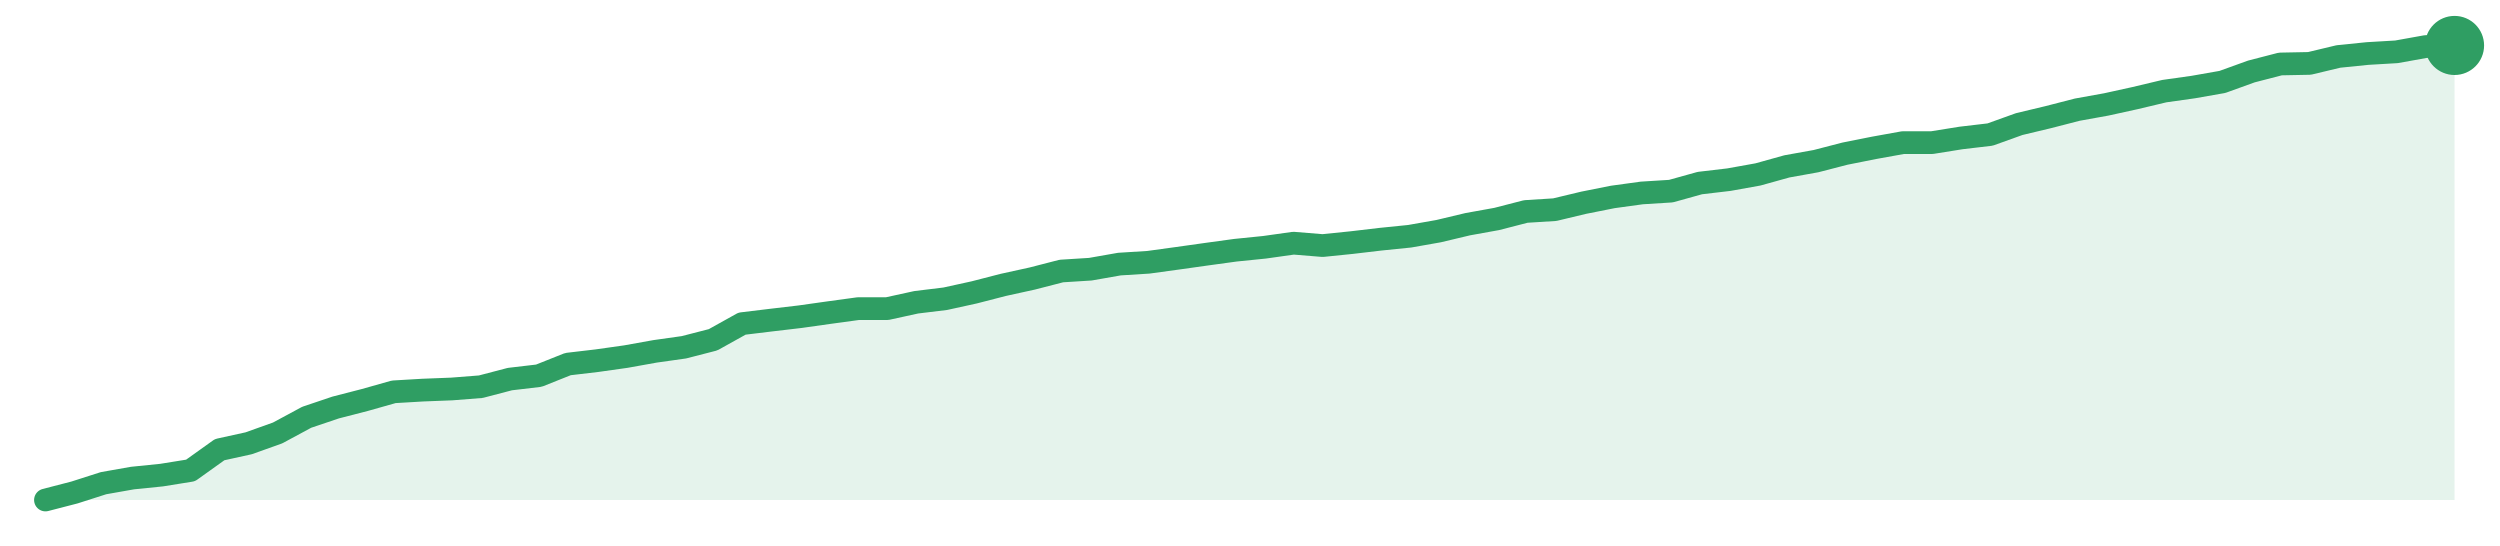
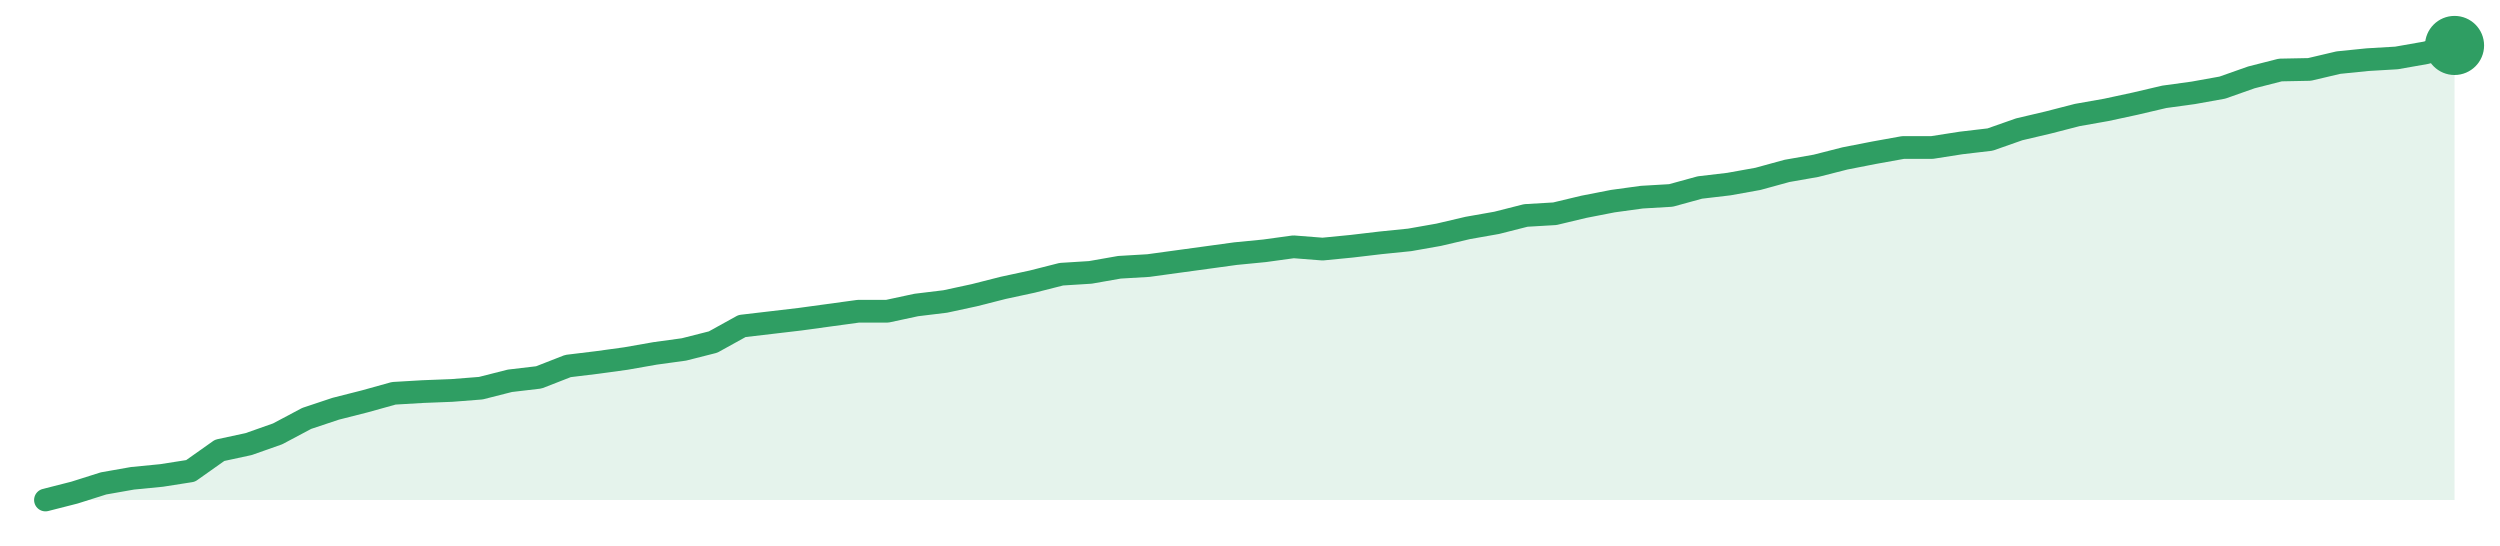
<svg xmlns="http://www.w3.org/2000/svg" width="220" height="48" viewBox="0 0 220 48" role="img" aria-label="trend">
-   <path d="M4.0,44.0 L4.0,44.0 L6.55,43.34 L9.11,42.52 L11.66,42.07 L14.22,41.81 L16.77,41.4 L19.33,39.57 L21.88,39.01 L24.43,38.1 L26.99,36.72 L29.54,35.86 L32.1,35.2 L34.65,34.48 L37.2,34.33 L39.76,34.23 L42.31,34.03 L44.87,33.36 L47.42,33.06 L49.98,32.04 L52.53,31.74 L55.08,31.38 L57.64,30.92 L60.19,30.56 L62.75,29.9 L65.3,28.48 L67.86,28.17 L70.41,27.87 L72.96,27.51 L75.52,27.16 L78.07,27.16 L80.63,26.6 L83.18,26.29 L85.73,25.73 L88.29,25.07 L90.84,24.51 L93.4,23.85 L95.95,23.69 L98.51,23.24 L101.06,23.08 L103.61,22.73 L106.17,22.37 L108.72,22.02 L111.28,21.76 L113.83,21.4 L116.39,21.61 L118.94,21.35 L121.49,21.05 L124.05,20.79 L126.6,20.34 L129.16,19.73 L131.71,19.27 L134.27,18.61 L136.82,18.45 L139.37,17.84 L141.93,17.33 L144.48,16.98 L147.04,16.82 L149.59,16.11 L152.14,15.81 L154.7,15.35 L157.25,14.64 L159.81,14.18 L162.36,13.52 L164.92,13.01 L167.47,12.55 L170.02,12.55 L172.58,12.14 L175.13,11.84 L177.69,10.92 L180.24,10.31 L182.8,9.65 L185.35,9.19 L187.9,8.63 L190.46,8.02 L193.01,7.66 L195.57,7.21 L198.12,6.29 L200.67,5.63 L203.23,5.58 L205.78,4.97 L208.34,4.71 L210.89,4.56 L213.45,4.1 L216.0,4.0 L216.0,44.0 Z" fill="#2f9e631f" />
-   <path d="M4.0,44.0 L6.55,43.34 L9.11,42.52 L11.66,42.07 L14.22,41.81 L16.77,41.4 L19.33,39.57 L21.88,39.01 L24.43,38.1 L26.99,36.72 L29.54,35.86 L32.1,35.2 L34.65,34.48 L37.2,34.33 L39.76,34.23 L42.31,34.03 L44.87,33.36 L47.42,33.06 L49.98,32.04 L52.53,31.74 L55.08,31.38 L57.64,30.92 L60.19,30.56 L62.75,29.9 L65.3,28.48 L67.86,28.17 L70.41,27.87 L72.96,27.51 L75.52,27.16 L78.07,27.16 L80.63,26.6 L83.18,26.29 L85.73,25.73 L88.29,25.07 L90.84,24.51 L93.4,23.85 L95.95,23.69 L98.51,23.24 L101.06,23.08 L103.61,22.73 L106.17,22.37 L108.72,22.02 L111.28,21.76 L113.83,21.4 L116.39,21.61 L118.94,21.35 L121.49,21.05 L124.05,20.79 L126.6,20.34 L129.16,19.73 L131.71,19.27 L134.27,18.61 L136.82,18.45 L139.37,17.84 L141.93,17.33 L144.48,16.98 L147.04,16.82 L149.59,16.11 L152.14,15.81 L154.7,15.35 L157.25,14.64 L159.81,14.18 L162.36,13.52 L164.92,13.01 L167.47,12.55 L170.02,12.55 L172.58,12.14 L175.13,11.84 L177.69,10.92 L180.24,10.31 L182.8,9.65 L185.35,9.19 L187.9,8.63 L190.46,8.02 L193.01,7.66 L195.57,7.21 L198.12,6.29 L200.67,5.63 L203.23,5.58 L205.78,4.97 L208.34,4.71 L210.89,4.56 L213.45,4.1 L216.0,4.0" fill="none" stroke="#2f9e63" stroke-width="2" stroke-linejoin="round" stroke-linecap="round" />
+   <path d="M4.0,44.0 L4.0,44.0 L6.55,43.35 L9.11,42.54 L11.66,42.09 L14.22,41.84 L16.77,41.44 L19.33,39.63 L21.88,39.08 L24.43,38.18 L26.99,36.82 L29.54,35.97 L32.1,35.32 L34.65,34.61 L37.2,34.46 L39.76,34.36 L42.31,34.16 L44.87,33.51 L47.42,33.21 L49.98,32.21 L52.53,31.9 L55.08,31.55 L57.64,31.1 L60.19,30.75 L62.75,30.1 L65.3,28.69 L67.86,28.39 L70.41,28.09 L72.96,27.74 L75.52,27.39 L78.07,27.39 L80.63,26.84 L83.18,26.53 L85.73,25.98 L88.29,25.33 L90.84,24.78 L93.4,24.13 L95.95,23.97 L98.51,23.52 L101.06,23.37 L103.61,23.02 L106.17,22.67 L108.72,22.32 L111.28,22.07 L113.83,21.72 L116.39,21.92 L118.94,21.67 L121.49,21.37 L124.05,21.11 L126.6,20.66 L129.16,20.06 L131.71,19.61 L134.27,18.96 L136.82,18.81 L139.37,18.2 L141.93,17.7 L144.48,17.35 L147.04,17.2 L149.59,16.5 L152.14,16.2 L154.7,15.74 L157.25,15.04 L159.81,14.59 L162.36,13.94 L164.92,13.44 L167.47,12.98 L170.02,12.98 L172.58,12.58 L175.13,12.28 L177.69,11.38 L180.24,10.78 L182.8,10.12 L185.35,9.67 L187.9,9.12 L190.46,8.52 L193.01,8.17 L195.57,7.71 L198.12,6.81 L200.67,6.16 L203.23,6.11 L205.78,5.51 L208.34,5.25 L210.89,5.1 L213.45,4.65 L216.0,4.0 L216.0,44.0 Z" fill="#2f9e631f" />
+   <path d="M4.0,44.0 L6.55,43.35 L9.11,42.54 L11.66,42.09 L14.22,41.84 L16.77,41.44 L19.33,39.63 L21.88,39.08 L24.43,38.18 L26.99,36.82 L29.54,35.97 L32.1,35.32 L34.65,34.61 L37.2,34.46 L39.76,34.36 L42.31,34.16 L44.87,33.51 L47.42,33.21 L49.98,32.21 L52.53,31.9 L55.08,31.55 L57.64,31.1 L60.19,30.75 L62.75,30.1 L65.3,28.69 L67.86,28.39 L70.41,28.09 L72.96,27.74 L75.52,27.39 L78.07,27.39 L80.63,26.84 L83.18,26.53 L85.73,25.98 L88.29,25.33 L90.84,24.78 L93.4,24.13 L95.95,23.97 L98.51,23.52 L101.06,23.37 L103.61,23.02 L106.17,22.67 L108.72,22.32 L111.28,22.07 L113.83,21.72 L116.39,21.92 L118.94,21.67 L121.49,21.37 L124.05,21.11 L126.6,20.66 L129.16,20.06 L131.71,19.61 L134.27,18.96 L136.82,18.81 L139.37,18.2 L141.93,17.7 L144.48,17.35 L147.04,17.2 L149.59,16.5 L152.14,16.2 L154.7,15.74 L157.25,15.04 L159.81,14.59 L162.36,13.94 L164.92,13.44 L167.47,12.98 L170.02,12.98 L172.58,12.58 L175.13,12.28 L177.69,11.38 L180.24,10.78 L182.8,10.12 L185.35,9.67 L187.9,9.12 L190.46,8.52 L193.01,8.17 L195.57,7.71 L198.12,6.81 L200.67,6.16 L203.23,6.11 L205.78,5.51 L208.34,5.25 L210.89,5.1 L213.45,4.65 L216.0,4.0" fill="none" stroke="#2f9e63" stroke-width="2" stroke-linejoin="round" stroke-linecap="round" />
  <circle cx="216.0" cy="4.0" r="2.6" fill="#2f9e63" />
</svg>
